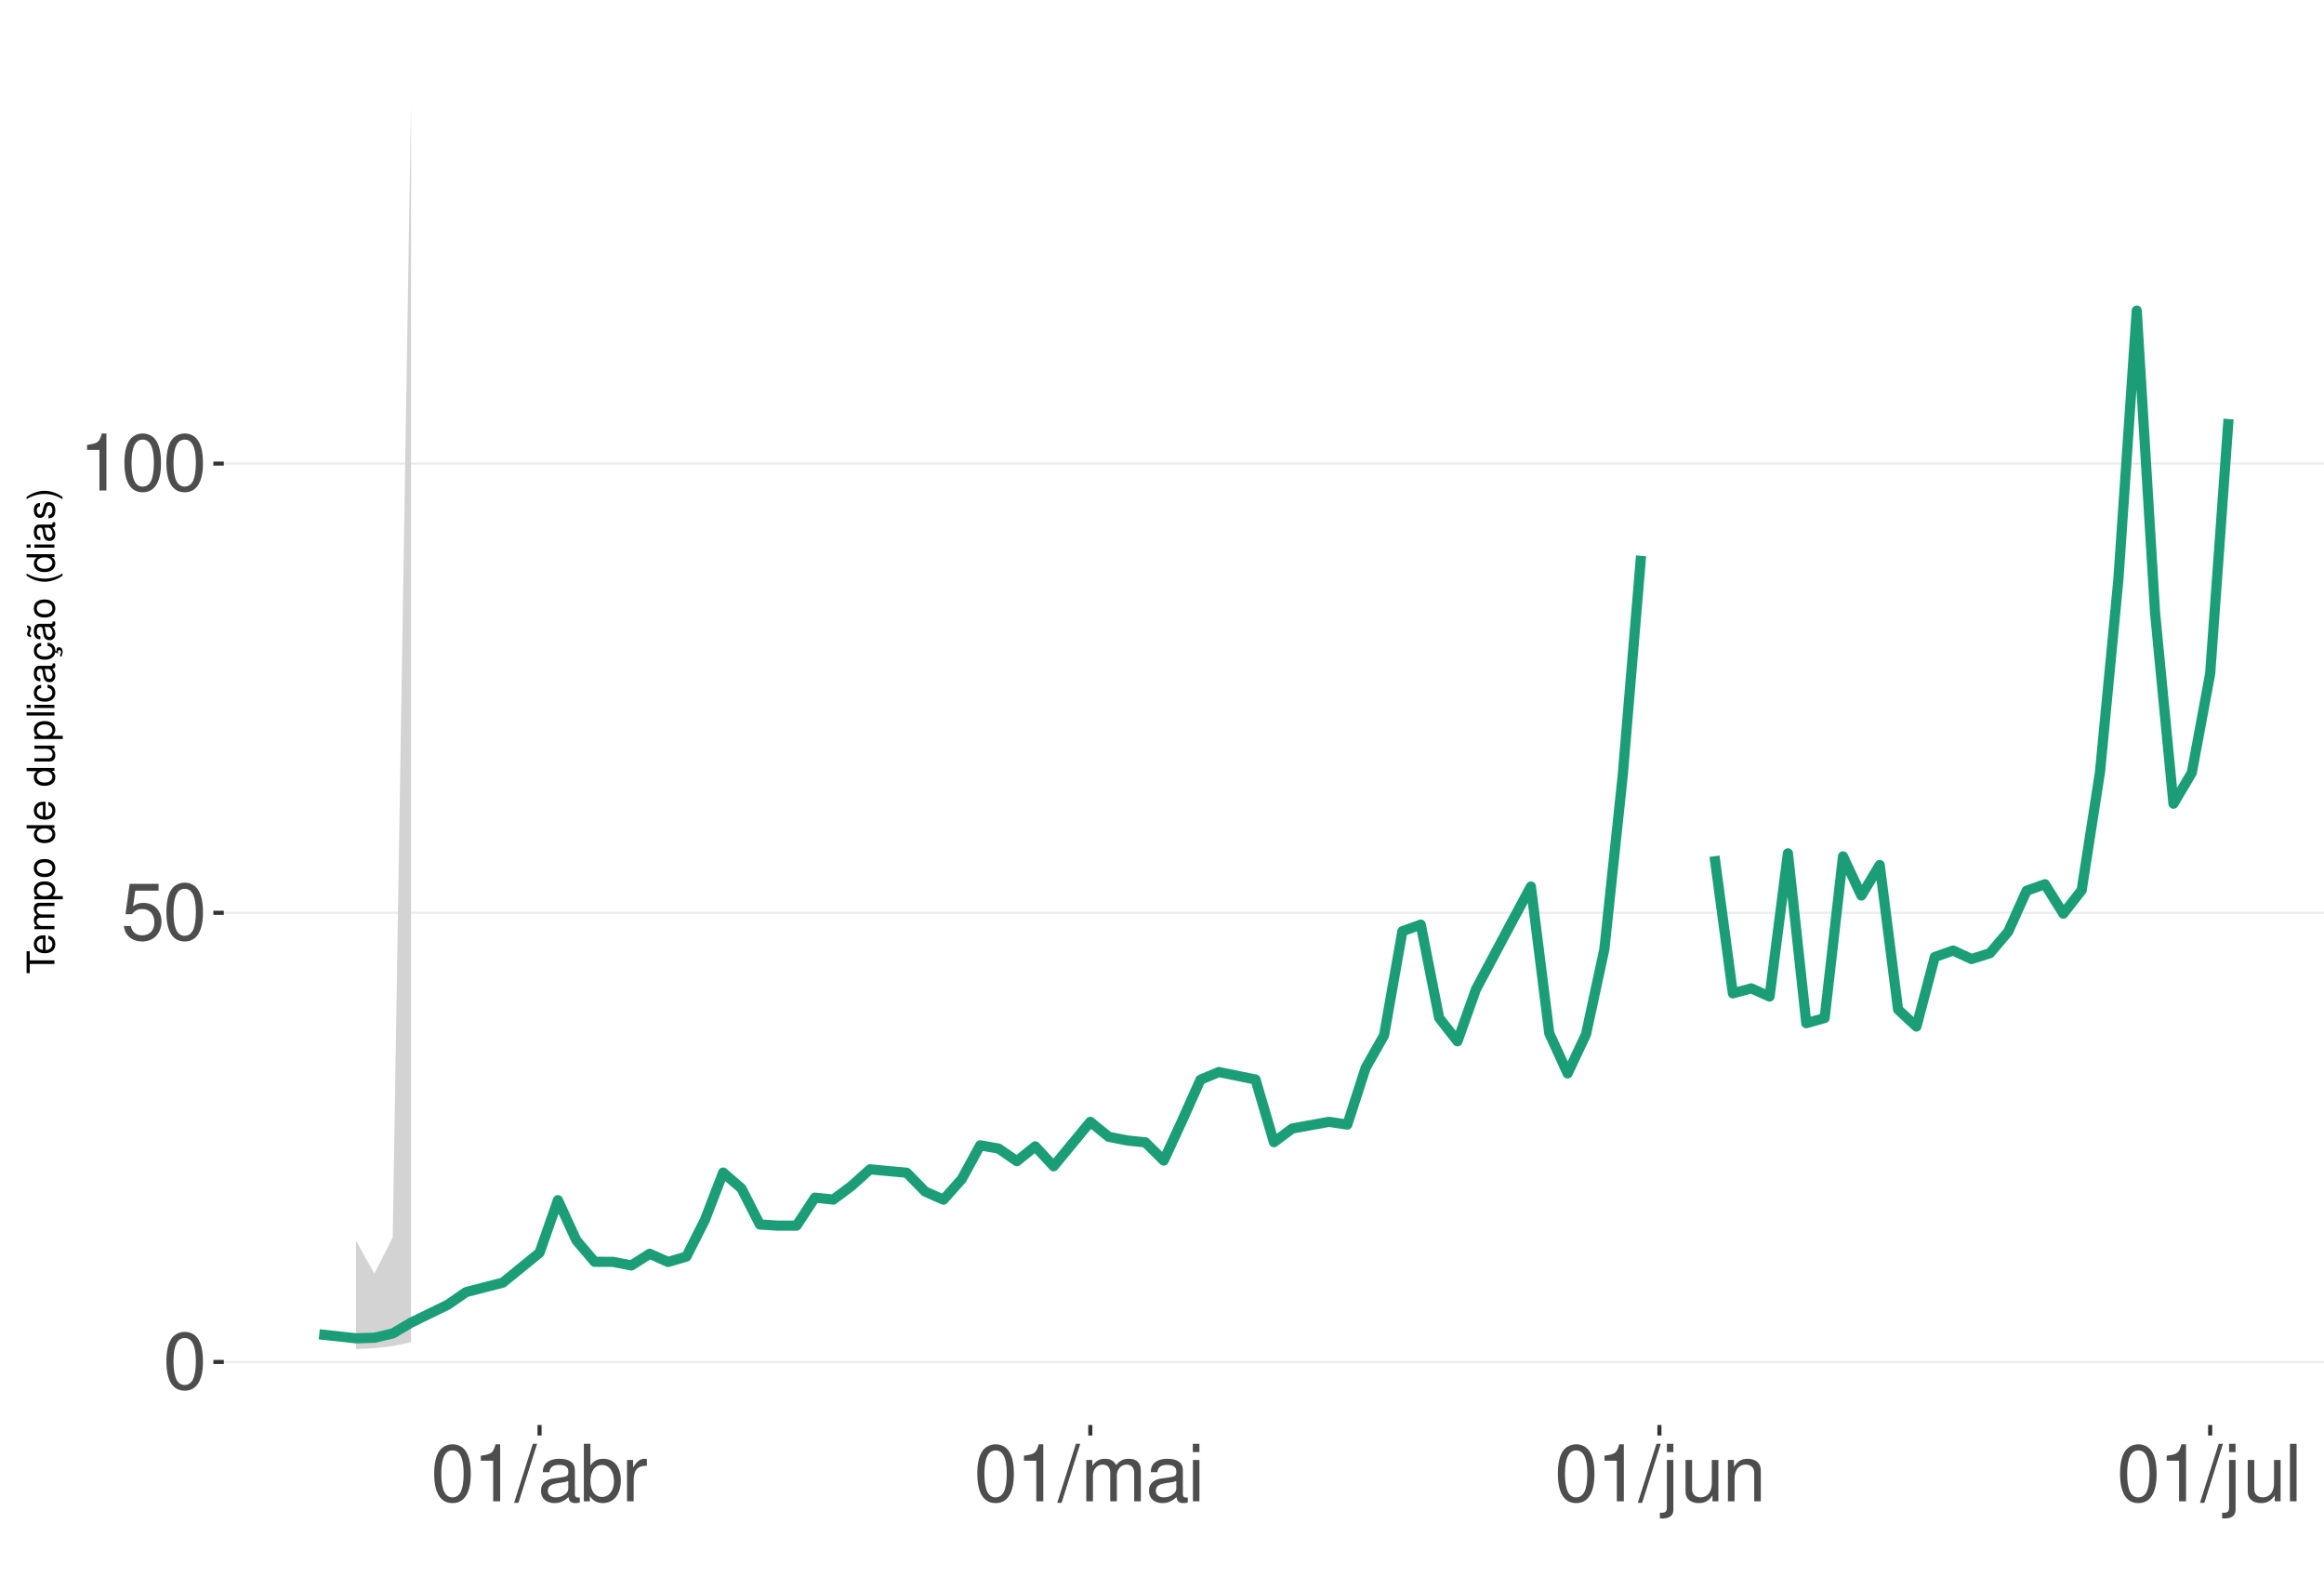
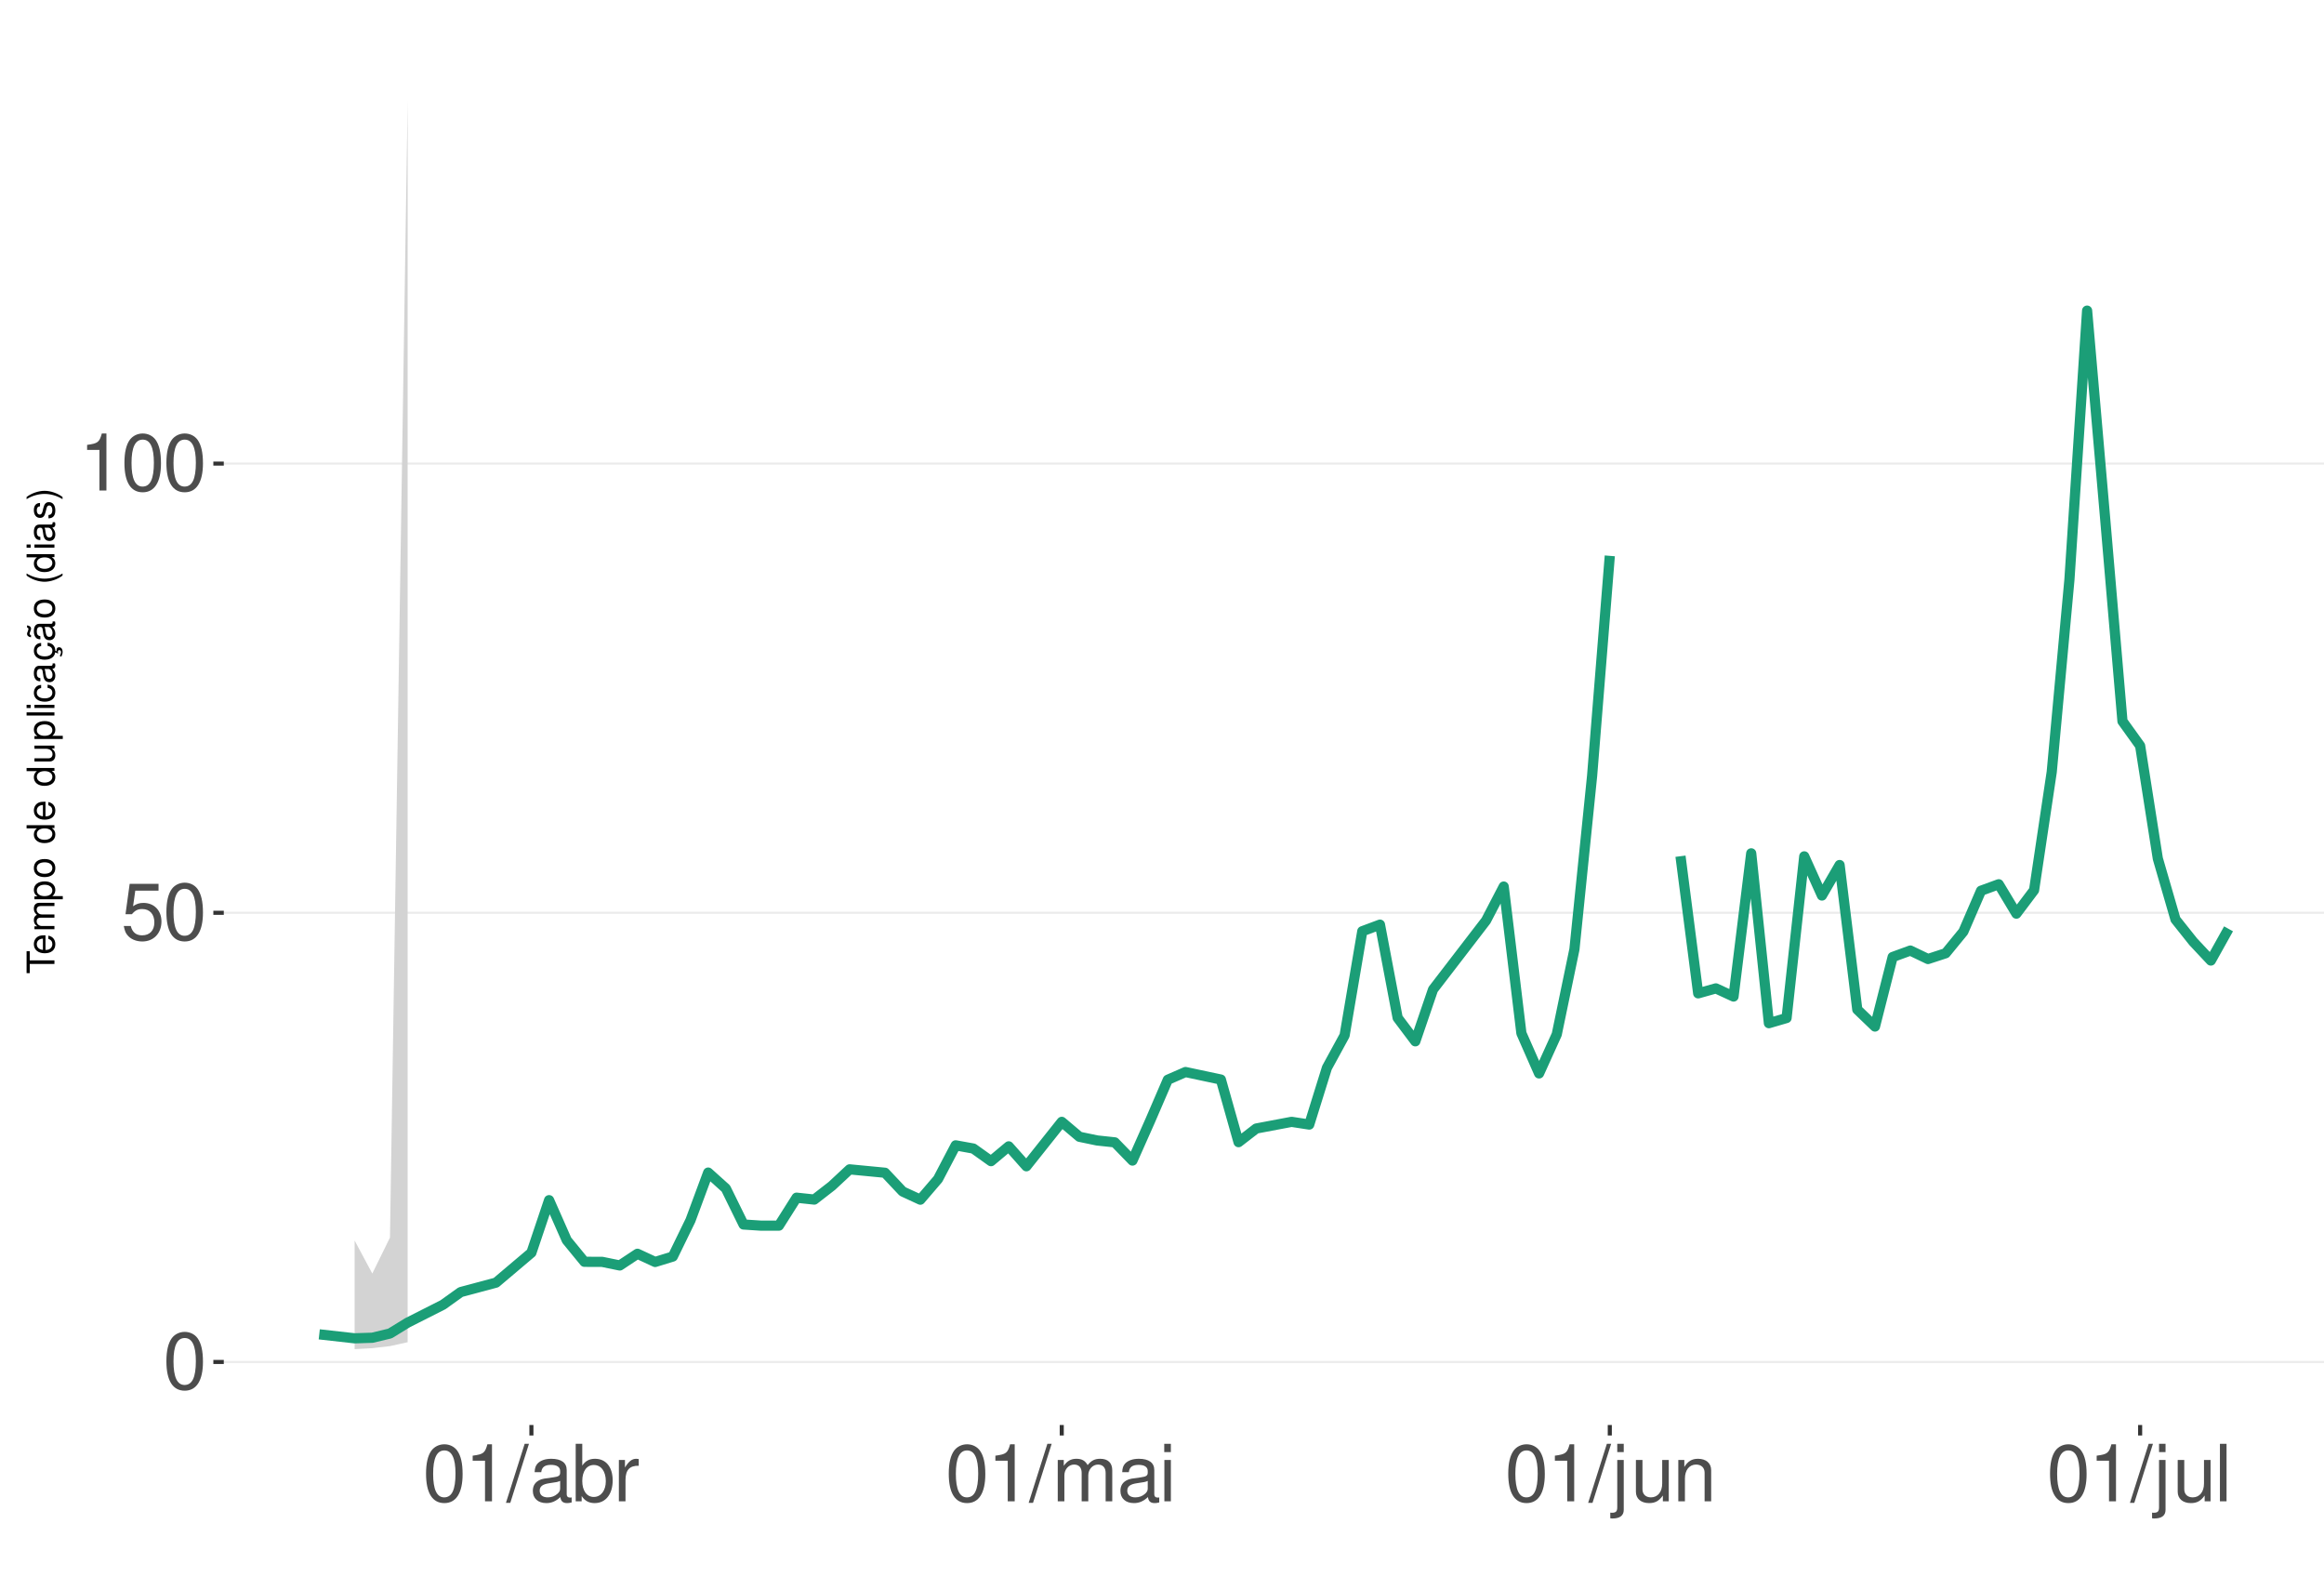
<svg xmlns="http://www.w3.org/2000/svg" xmlns:xlink="http://www.w3.org/1999/xlink" width="609pt" height="413pt" viewBox="0 0 609 413" version="1.1">
  <defs>
    <g>
      <symbol overflow="visible" id="glyph0-0">
        <path style="stroke:none;" d="" />
      </symbol>
      <symbol overflow="visible" id="glyph0-1">
        <path style="stroke:none;" d="M 5.688 -14.938 C 4.312 -14.938 3.078 -14.312 2.312 -13.297 C 1.359 -11.984 0.891 -10 0.891 -7.234 C 0.891 -2.188 2.547 0.469 5.688 0.469 C 8.781 0.469 10.469 -2.188 10.469 -7.109 C 10.469 -10 10.016 -11.938 9.047 -13.297 C 8.281 -14.328 7.062 -14.938 5.688 -14.938 Z M 5.688 -13.328 C 7.641 -13.328 8.609 -11.312 8.609 -7.266 C 8.609 -3.016 7.656 -1.031 5.641 -1.031 C 3.719 -1.031 2.75 -3.094 2.75 -7.203 C 2.75 -11.312 3.719 -13.328 5.688 -13.328 Z M 5.688 -13.328 " />
      </symbol>
      <symbol overflow="visible" id="glyph0-2">
        <path style="stroke:none;" d="M 9.828 -14.641 L 2.266 -14.641 L 1.172 -6.672 L 2.844 -6.672 C 3.703 -7.688 4.406 -8.031 5.562 -8.031 C 7.516 -8.031 8.734 -6.688 8.734 -4.531 C 8.734 -2.422 7.516 -1.141 5.531 -1.141 C 3.953 -1.141 2.969 -1.938 2.547 -3.594 L 0.719 -3.594 C 0.969 -2.391 1.172 -1.812 1.609 -1.281 C 2.438 -0.172 3.922 0.469 5.578 0.469 C 8.531 0.469 10.594 -1.672 10.594 -4.766 C 10.594 -7.656 8.672 -9.641 5.859 -9.641 C 4.828 -9.641 4 -9.375 3.156 -8.766 L 3.734 -12.844 L 9.828 -12.844 Z M 9.828 -14.641 " />
      </symbol>
      <symbol overflow="visible" id="glyph0-3">
        <path style="stroke:none;" d="M 5.344 -10.641 L 5.344 0 L 7.172 0 L 7.172 -14.938 L 5.969 -14.938 C 5.328 -12.641 4.922 -12.328 2.109 -11.953 L 2.109 -10.641 Z M 5.344 -10.641 " />
      </symbol>
      <symbol overflow="visible" id="glyph0-4">
        <path style="stroke:none;" d="M 4.734 -15.062 L -0.172 0.406 L 0.969 0.406 L 5.859 -15.062 Z M 4.734 -15.062 " />
      </symbol>
      <symbol overflow="visible" id="glyph0-5">
        <path style="stroke:none;" d="M 11.047 -1.016 C 10.859 -0.969 10.781 -0.969 10.672 -0.969 C 10.078 -0.969 9.75 -1.281 9.75 -1.812 L 9.75 -8.188 C 9.75 -10.094 8.344 -11.141 5.688 -11.141 C 4.094 -11.141 2.828 -10.672 2.094 -9.875 C 1.594 -9.312 1.391 -8.703 1.344 -7.625 L 3.078 -7.625 C 3.219 -8.938 4 -9.547 5.625 -9.547 C 7.188 -9.547 8.031 -8.969 8.031 -7.938 L 8.031 -7.484 C 8.016 -6.734 7.641 -6.469 6.234 -6.281 C 3.797 -5.969 3.422 -5.891 2.766 -5.625 C 1.516 -5.078 0.875 -4.125 0.875 -2.734 C 0.875 -0.766 2.234 0.469 4.422 0.469 C 5.781 0.469 6.875 0 8.094 -1.109 C 8.219 0 8.766 0.469 9.875 0.469 C 10.25 0.469 10.469 0.438 11.047 0.297 Z M 8.031 -3.406 C 8.031 -2.828 7.875 -2.484 7.359 -2 C 6.656 -1.359 5.797 -1.031 4.797 -1.031 C 3.453 -1.031 2.672 -1.672 2.672 -2.766 C 2.672 -3.906 3.406 -4.484 5.266 -4.75 C 7.109 -5 7.453 -5.078 8.031 -5.344 Z M 8.031 -3.406 " />
      </symbol>
      <symbol overflow="visible" id="glyph0-6">
        <path style="stroke:none;" d="M 1.109 -15.062 L 1.109 0 L 2.672 0 L 2.672 -1.391 C 3.484 -0.125 4.578 0.469 6.094 0.469 C 8.938 0.469 10.797 -1.859 10.797 -5.453 C 10.797 -8.969 9.047 -11.141 6.172 -11.141 C 4.688 -11.141 3.641 -10.578 2.828 -9.359 L 2.828 -15.062 Z M 5.844 -9.516 C 7.766 -9.516 9 -7.844 9 -5.266 C 9 -2.812 7.719 -1.141 5.844 -1.141 C 4 -1.141 2.828 -2.781 2.828 -5.328 C 2.828 -7.875 4 -9.516 5.844 -9.516 Z M 5.844 -9.516 " />
      </symbol>
      <symbol overflow="visible" id="glyph0-7">
        <path style="stroke:none;" d="M 1.422 -10.828 L 1.422 0 L 3.156 0 L 3.156 -5.625 C 3.188 -8.219 4.25 -9.375 6.625 -9.312 L 6.625 -11.078 C 6.344 -11.109 6.172 -11.141 5.969 -11.141 C 4.859 -11.141 4 -10.469 3.016 -8.859 L 3.016 -10.828 Z M 1.422 -10.828 " />
      </symbol>
      <symbol overflow="visible" id="glyph0-8">
        <path style="stroke:none;" d="M 1.453 -10.828 L 1.453 0 L 3.188 0 L 3.188 -6.797 C 3.188 -8.359 4.312 -9.625 5.719 -9.625 C 7 -9.625 7.719 -8.844 7.719 -7.453 L 7.719 0 L 9.453 0 L 9.453 -6.797 C 9.453 -8.359 10.594 -9.625 12 -9.625 C 13.266 -9.625 14 -8.812 14 -7.453 L 14 0 L 15.734 0 L 15.734 -8.125 C 15.734 -10.062 14.625 -11.141 12.594 -11.141 C 11.156 -11.141 10.281 -10.703 9.281 -9.484 C 8.641 -10.641 7.766 -11.141 6.359 -11.141 C 4.922 -11.141 3.953 -10.594 3.031 -9.297 L 3.031 -10.828 Z M 1.453 -10.828 " />
      </symbol>
      <symbol overflow="visible" id="glyph0-9">
        <path style="stroke:none;" d="M 3.094 -10.828 L 1.391 -10.828 L 1.391 0 L 3.094 0 Z M 3.094 -15.062 L 1.359 -15.062 L 1.359 -12.891 L 3.094 -12.891 Z M 3.094 -15.062 " />
      </symbol>
      <symbol overflow="visible" id="glyph0-10">
        <path style="stroke:none;" d="M 1.453 -10.828 L 1.453 1.562 C 1.453 2.641 1.109 3 0.047 3 C -0.078 3 -0.141 3 -0.375 2.969 L -0.375 4.438 C -0.172 4.484 -0.062 4.5 0.203 4.5 C 2.141 4.5 3.156 3.734 3.156 2.25 L 3.156 -10.828 Z M 3.156 -15.062 L 1.453 -15.062 L 1.453 -12.891 L 3.156 -12.891 Z M 3.156 -15.062 " />
      </symbol>
      <symbol overflow="visible" id="glyph0-11">
        <path style="stroke:none;" d="M 9.953 0 L 9.953 -10.828 L 8.234 -10.828 L 8.234 -4.688 C 8.234 -2.484 7.078 -1.031 5.281 -1.031 C 3.922 -1.031 3.062 -1.859 3.062 -3.156 L 3.062 -10.828 L 1.344 -10.828 L 1.344 -2.484 C 1.344 -0.688 2.688 0.469 4.797 0.469 C 6.375 0.469 7.391 -0.078 8.406 -1.516 L 8.406 0 Z M 9.953 0 " />
      </symbol>
      <symbol overflow="visible" id="glyph0-12">
        <path style="stroke:none;" d="M 1.453 -10.828 L 1.453 0 L 3.188 0 L 3.188 -5.969 C 3.188 -8.188 4.344 -9.625 6.109 -9.625 C 7.484 -9.625 8.344 -8.797 8.344 -7.5 L 8.344 0 L 10.062 0 L 10.062 -8.188 C 10.062 -9.984 8.719 -11.141 6.625 -11.141 C 5.016 -11.141 3.984 -10.516 3.031 -9 L 3.031 -10.828 Z M 1.453 -10.828 " />
      </symbol>
      <symbol overflow="visible" id="glyph0-13">
        <path style="stroke:none;" d="M 3.141 -15.062 L 1.406 -15.062 L 1.406 0 L 3.141 0 Z M 3.141 -15.062 " />
      </symbol>
      <symbol overflow="visible" id="glyph1-0">
        <path style="stroke:none;" d="" />
      </symbol>
      <symbol overflow="visible" id="glyph1-1">
        <path style="stroke:none;" d="M -6.469 -3.547 L -6.469 -5.938 L -7.297 -5.938 L -7.297 -0.203 L -6.469 -0.203 L -6.469 -2.609 L 0 -2.609 L 0 -3.547 Z M -6.469 -3.547 " />
      </symbol>
      <symbol overflow="visible" id="glyph1-2">
        <path style="stroke:none;" d="M -2.344 -5.125 C -3.141 -5.125 -3.625 -5.062 -4.016 -4.922 C -4.875 -4.578 -5.391 -3.781 -5.391 -2.797 C -5.391 -1.344 -4.281 -0.406 -2.547 -0.406 C -0.812 -0.406 0.234 -1.297 0.234 -2.781 C 0.234 -3.984 -0.453 -4.812 -1.594 -5.016 L -1.594 -4.188 C -0.906 -3.953 -0.547 -3.484 -0.547 -2.812 C -0.547 -2.281 -0.781 -1.828 -1.219 -1.547 C -1.516 -1.344 -1.812 -1.281 -2.344 -1.266 Z M -3.016 -1.297 C -3.984 -1.359 -4.625 -1.953 -4.625 -2.797 C -4.625 -3.641 -3.953 -4.234 -3.016 -4.234 Z M -3.016 -1.297 " />
      </symbol>
      <symbol overflow="visible" id="glyph1-3">
        <path style="stroke:none;" d="M -5.234 -0.703 L 0 -0.703 L 0 -1.547 L -3.297 -1.547 C -4.047 -1.547 -4.656 -2.094 -4.656 -2.766 C -4.656 -3.391 -4.281 -3.734 -3.609 -3.734 L 0 -3.734 L 0 -4.578 L -3.297 -4.578 C -4.047 -4.578 -4.656 -5.125 -4.656 -5.812 C -4.656 -6.422 -4.266 -6.781 -3.609 -6.781 L 0 -6.781 L 0 -7.625 L -3.938 -7.625 C -4.875 -7.625 -5.391 -7.078 -5.391 -6.094 C -5.391 -5.406 -5.188 -4.984 -4.594 -4.484 C -5.156 -4.188 -5.391 -3.766 -5.391 -3.078 C -5.391 -2.375 -5.125 -1.906 -4.5 -1.469 L -5.234 -1.469 Z M -5.234 -0.703 " />
      </symbol>
      <symbol overflow="visible" id="glyph1-4">
        <path style="stroke:none;" d="M 2.188 -0.547 L 2.188 -1.375 L -0.547 -1.375 C -0.016 -1.812 0.234 -2.312 0.234 -2.984 C 0.234 -4.344 -0.859 -5.234 -2.531 -5.234 C -4.297 -5.234 -5.391 -4.375 -5.391 -2.984 C -5.391 -2.266 -5.062 -1.703 -4.453 -1.312 L -5.234 -1.312 L -5.234 -0.547 Z M -4.609 -2.844 C -4.609 -3.766 -3.797 -4.359 -2.547 -4.359 C -1.359 -4.359 -0.547 -3.75 -0.547 -2.844 C -0.547 -1.953 -1.344 -1.375 -2.578 -1.375 C -3.812 -1.375 -4.609 -1.953 -4.609 -2.844 Z M -4.609 -2.844 " />
      </symbol>
      <symbol overflow="visible" id="glyph1-5">
        <path style="stroke:none;" d="M -5.391 -2.719 C -5.391 -1.234 -4.344 -0.359 -2.578 -0.359 C -0.812 -0.359 0.234 -1.234 0.234 -2.734 C 0.234 -4.203 -0.812 -5.094 -2.547 -5.094 C -4.359 -5.094 -5.391 -4.234 -5.391 -2.719 Z M -4.625 -2.734 C -4.625 -3.672 -3.844 -4.234 -2.547 -4.234 C -1.312 -4.234 -0.547 -3.656 -0.547 -2.734 C -0.547 -1.797 -1.312 -1.234 -2.578 -1.234 C -3.844 -1.234 -4.625 -1.797 -4.625 -2.734 Z M -4.625 -2.734 " />
      </symbol>
      <symbol overflow="visible" id="glyph1-6">
        <path style="stroke:none;" d="" />
      </symbol>
      <symbol overflow="visible" id="glyph1-7">
        <path style="stroke:none;" d="M -7.297 -4.953 L -7.297 -4.125 L -4.578 -4.125 C -5.109 -3.766 -5.391 -3.203 -5.391 -2.516 C -5.391 -1.156 -4.297 -0.266 -2.625 -0.266 C -0.859 -0.266 0.234 -1.125 0.234 -2.547 C 0.234 -3.266 -0.047 -3.766 -0.688 -4.203 L 0 -4.203 L 0 -4.953 Z M -4.609 -2.656 C -4.609 -3.547 -3.812 -4.125 -2.562 -4.125 C -1.344 -4.125 -0.547 -3.547 -0.547 -2.656 C -0.547 -1.734 -1.359 -1.125 -2.578 -1.125 C -3.797 -1.125 -4.609 -1.734 -4.609 -2.656 Z M -4.609 -2.656 " />
      </symbol>
      <symbol overflow="visible" id="glyph1-8">
        <path style="stroke:none;" d="M 0 -4.812 L -5.234 -4.812 L -5.234 -3.984 L -2.266 -3.984 C -1.203 -3.984 -0.5 -3.438 -0.5 -2.562 C -0.5 -1.906 -0.906 -1.484 -1.531 -1.484 L -5.234 -1.484 L -5.234 -0.656 L -1.203 -0.656 C -0.328 -0.656 0.234 -1.297 0.234 -2.312 C 0.234 -3.094 -0.047 -3.578 -0.734 -4.062 L 0 -4.062 Z M 0 -4.812 " />
      </symbol>
      <symbol overflow="visible" id="glyph1-9">
        <path style="stroke:none;" d="M -7.297 -1.516 L -7.297 -0.688 L 0 -0.688 L 0 -1.516 Z M -7.297 -1.516 " />
      </symbol>
      <symbol overflow="visible" id="glyph1-10">
        <path style="stroke:none;" d="M -5.234 -1.5 L -5.234 -0.672 L 0 -0.672 L 0 -1.5 Z M -7.297 -1.5 L -7.297 -0.656 L -6.234 -0.656 L -6.234 -1.5 Z M -7.297 -1.5 " />
      </symbol>
      <symbol overflow="visible" id="glyph1-11">
        <path style="stroke:none;" d="M -3.484 -4.703 C -3.984 -4.672 -4.312 -4.562 -4.609 -4.359 C -5.094 -4 -5.391 -3.375 -5.391 -2.641 C -5.391 -1.219 -4.266 -0.312 -2.531 -0.312 C -0.844 -0.312 0.234 -1.203 0.234 -2.625 C 0.234 -3.875 -0.516 -4.672 -1.797 -4.766 L -1.797 -3.938 C -0.953 -3.797 -0.547 -3.359 -0.547 -2.656 C -0.547 -1.734 -1.297 -1.188 -2.531 -1.188 C -3.844 -1.188 -4.625 -1.719 -4.625 -2.625 C -4.625 -3.328 -4.203 -3.766 -3.484 -3.875 Z M -3.484 -4.703 " />
      </symbol>
      <symbol overflow="visible" id="glyph1-12">
        <path style="stroke:none;" d="M -0.484 -5.344 C -0.469 -5.266 -0.469 -5.219 -0.469 -5.172 C -0.469 -4.875 -0.625 -4.719 -0.875 -4.719 L -3.953 -4.719 C -4.891 -4.719 -5.391 -4.047 -5.391 -2.75 C -5.391 -1.984 -5.172 -1.375 -4.781 -1.016 C -4.516 -0.766 -4.203 -0.672 -3.688 -0.656 L -3.688 -1.484 C -4.328 -1.562 -4.625 -1.938 -4.625 -2.719 C -4.625 -3.484 -4.344 -3.891 -3.844 -3.891 L -3.625 -3.891 C -3.266 -3.875 -3.125 -3.703 -3.047 -3.016 C -2.891 -1.844 -2.844 -1.656 -2.719 -1.344 C -2.453 -0.734 -2 -0.422 -1.312 -0.422 C -0.375 -0.422 0.234 -1.078 0.234 -2.141 C 0.234 -2.797 0 -3.328 -0.547 -3.922 C 0 -3.984 0.234 -4.234 0.234 -4.781 C 0.234 -4.953 0.203 -5.062 0.141 -5.344 Z M -1.656 -3.891 C -1.375 -3.891 -1.203 -3.812 -0.969 -3.562 C -0.656 -3.219 -0.5 -2.812 -0.5 -2.312 C -0.5 -1.672 -0.812 -1.297 -1.344 -1.297 C -1.891 -1.297 -2.172 -1.656 -2.297 -2.547 C -2.422 -3.438 -2.453 -3.609 -2.594 -3.891 Z M -1.656 -3.891 " />
      </symbol>
      <symbol overflow="visible" id="glyph1-13">
        <path style="stroke:none;" d="M 0.234 -2.641 C 0.234 -3.875 -0.547 -4.703 -1.797 -4.766 L -1.797 -3.938 C -0.953 -3.797 -0.531 -3.359 -0.531 -2.656 C -0.531 -1.734 -1.281 -1.188 -2.516 -1.188 C -3.844 -1.188 -4.625 -1.719 -4.625 -2.625 C -4.625 -3.328 -4.203 -3.766 -3.484 -3.875 L -3.484 -4.703 C -3.984 -4.672 -4.312 -4.562 -4.609 -4.359 C -5.094 -4 -5.391 -3.375 -5.391 -2.641 C -5.391 -1.219 -4.266 -0.312 -2.531 -0.312 C -1.469 -0.312 -0.625 -0.672 -0.156 -1.312 C 0.047 -1.594 0.125 -1.812 0.203 -2.25 L 0.922 -1.938 L 0.984 -2.062 C 0.938 -2.188 0.906 -2.25 0.906 -2.375 C 0.906 -2.656 1.047 -2.828 1.281 -2.828 C 1.547 -2.828 1.734 -2.594 1.734 -2.297 C 1.734 -2.031 1.672 -1.844 1.438 -1.406 L 1.406 -1.312 L 1.812 -1.094 C 2.078 -1.75 2.141 -1.953 2.141 -2.344 C 2.141 -3.109 1.781 -3.578 1.203 -3.578 C 0.781 -3.578 0.547 -3.297 0.547 -2.797 C 0.547 -2.703 0.547 -2.641 0.562 -2.516 Z M 0.234 -2.641 " />
      </symbol>
      <symbol overflow="visible" id="glyph1-14">
        <path style="stroke:none;" d="M -0.484 -5.344 C -0.469 -5.266 -0.469 -5.219 -0.469 -5.172 C -0.469 -4.875 -0.625 -4.719 -0.875 -4.719 L -3.953 -4.719 C -4.891 -4.719 -5.391 -4.047 -5.391 -2.75 C -5.391 -1.984 -5.172 -1.375 -4.781 -1.016 C -4.516 -0.766 -4.203 -0.672 -3.688 -0.656 L -3.688 -1.484 C -4.328 -1.562 -4.625 -1.938 -4.625 -2.719 C -4.625 -3.484 -4.344 -3.891 -3.844 -3.891 L -3.625 -3.891 C -3.266 -3.875 -3.125 -3.703 -3.047 -3.016 C -2.891 -1.844 -2.844 -1.656 -2.719 -1.344 C -2.453 -0.734 -2 -0.422 -1.312 -0.422 C -0.375 -0.422 0.234 -1.078 0.234 -2.141 C 0.234 -2.797 0 -3.328 -0.547 -3.922 C 0 -3.984 0.234 -4.234 0.234 -4.781 C 0.234 -4.953 0.203 -5.062 0.141 -5.344 Z M -1.656 -3.891 C -1.375 -3.891 -1.203 -3.812 -0.969 -3.562 C -0.656 -3.219 -0.5 -2.812 -0.5 -2.312 C -0.5 -1.672 -0.812 -1.297 -1.344 -1.297 C -1.891 -1.297 -2.172 -1.656 -2.297 -2.547 C -2.422 -3.438 -2.453 -3.609 -2.594 -3.891 Z M -7.172 -3.75 C -6.922 -3.672 -6.812 -3.547 -6.812 -3.375 C -6.812 -3.25 -6.875 -2.984 -6.984 -2.734 C -7.156 -2.312 -7.172 -2.25 -7.172 -2.047 C -7.172 -1.594 -6.797 -1.297 -6.141 -1.188 L -6.141 -1.766 C -6.375 -1.812 -6.5 -1.938 -6.5 -2.094 C -6.5 -2.203 -6.469 -2.344 -6.375 -2.578 C -6.156 -3.156 -6.125 -3.234 -6.125 -3.438 C -6.125 -3.922 -6.484 -4.219 -7.172 -4.312 Z M -7.172 -3.75 " />
      </symbol>
      <symbol overflow="visible" id="glyph1-15">
        <path style="stroke:none;" d="M -7.297 -2.359 C -5.984 -1.359 -4.156 -0.734 -2.594 -0.734 C -1.016 -0.734 0.812 -1.359 2.125 -2.359 L 2.125 -2.906 C 0.688 -2.031 -0.984 -1.547 -2.594 -1.547 C -4.188 -1.547 -5.875 -2.031 -7.297 -2.906 Z M -7.297 -2.359 " />
      </symbol>
      <symbol overflow="visible" id="glyph1-16">
        <path style="stroke:none;" d="M -3.781 -4.375 C -4.812 -4.375 -5.391 -3.688 -5.391 -2.484 C -5.391 -1.266 -4.766 -0.469 -3.797 -0.469 C -2.969 -0.469 -2.578 -0.891 -2.281 -2.125 L -2.094 -2.906 C -1.953 -3.484 -1.734 -3.719 -1.375 -3.719 C -0.875 -3.719 -0.547 -3.234 -0.547 -2.5 C -0.547 -2.047 -0.672 -1.672 -0.891 -1.453 C -1.047 -1.328 -1.188 -1.266 -1.562 -1.219 L -1.562 -0.344 C -0.344 -0.375 0.234 -1.062 0.234 -2.438 C 0.234 -3.75 -0.422 -4.594 -1.438 -4.594 C -2.203 -4.594 -2.641 -4.156 -2.891 -3.109 L -3.078 -2.312 C -3.234 -1.625 -3.453 -1.344 -3.828 -1.344 C -4.312 -1.344 -4.625 -1.766 -4.625 -2.453 C -4.625 -3.125 -4.328 -3.484 -3.781 -3.5 Z M -3.781 -4.375 " />
      </symbol>
      <symbol overflow="visible" id="glyph1-17">
        <path style="stroke:none;" d="M 2.125 -0.938 C 0.812 -1.938 -1.016 -2.562 -2.578 -2.562 C -4.156 -2.562 -5.984 -1.938 -7.297 -0.938 L -7.297 -0.375 C -5.859 -1.266 -4.188 -1.75 -2.578 -1.75 C -0.984 -1.75 0.703 -1.266 2.125 -0.375 Z M 2.125 -0.938 " />
      </symbol>
    </g>
    <clipPath id="clip1">
      <path d="M 58.645 9.961 L 609 9.961 L 609 373.328 L 58.645 373.328 Z M 58.645 9.961 " />
    </clipPath>
    <clipPath id="clip2">
      <path d="M 58.645 356 L 609 356 L 609 358 L 58.645 358 Z M 58.645 356 " />
    </clipPath>
    <clipPath id="clip3">
      <path d="M 58.645 238 L 609 238 L 609 240 L 58.645 240 Z M 58.645 238 " />
    </clipPath>
    <clipPath id="clip4">
      <path d="M 58.645 121 L 609 121 L 609 122 L 58.645 122 Z M 58.645 121 " />
    </clipPath>
  </defs>
  <g id="surface359">
    <rect x="0" y="0" width="609" height="413" style="fill:rgb(100%,100%,100%);fill-opacity:1;stroke:none;" />
    <rect x="0" y="0" width="609" height="413" style="fill:rgb(100%,100%,100%);fill-opacity:1;stroke:none;" />
    <path style="fill:none;stroke-width:1.067;stroke-linecap:round;stroke-linejoin:round;stroke:rgb(100%,100%,100%);stroke-opacity:1;stroke-miterlimit:10;" d="M 0 413 L 609 413 L 609 0 L 0 0 Z M 0 413 " />
    <g clip-path="url(#clip1)" clip-rule="nonzero">
      <path style=" stroke:none;fill-rule:nonzero;fill:rgb(100%,100%,100%);fill-opacity:1;" d="M 58.645 373.328 L 609 373.328 L 609 9.961 L 58.645 9.961 Z M 58.645 373.328 " />
    </g>
    <g clip-path="url(#clip2)" clip-rule="nonzero">
      <path style="fill:none;stroke-width:0.533;stroke-linecap:butt;stroke-linejoin:round;stroke:rgb(92.157%,92.157%,92.157%);stroke-opacity:1;stroke-miterlimit:10;" d="M 58.645 356.812 L 609 356.812 " />
    </g>
    <g clip-path="url(#clip3)" clip-rule="nonzero">
      <path style="fill:none;stroke-width:0.533;stroke-linecap:butt;stroke-linejoin:round;stroke:rgb(92.157%,92.157%,92.157%);stroke-opacity:1;stroke-miterlimit:10;" d="M 58.645 239.129 L 609 239.129 " />
    </g>
    <g clip-path="url(#clip4)" clip-rule="nonzero">
      <path style="fill:none;stroke-width:0.533;stroke-linecap:butt;stroke-linejoin:round;stroke:rgb(92.157%,92.157%,92.157%);stroke-opacity:1;stroke-miterlimit:10;" d="M 58.645 121.449 L 609 121.449 " />
    </g>
-     <path style=" stroke:none;fill-rule:nonzero;fill:rgb(82.745%,82.745%,82.745%);fill-opacity:1;" d="M 93.281 324.996 L 98.094 333.645 L 102.906 324.219 L 107.715 26.48 L 107.715 351.633 L 102.906 352.656 L 98.094 353.199 L 93.281 353.449 Z M 93.281 324.996 " />
-     <path style="fill:none;stroke-width:2.667;stroke-linecap:butt;stroke-linejoin:round;stroke:rgb(10.588%,61.961%,46.667%);stroke-opacity:1;stroke-miterlimit:10;" d="M 83.66 349.574 L 93.281 350.613 L 98.094 350.465 L 102.906 349.352 L 107.715 346.508 L 117.336 341.816 L 122.148 338.5 L 131.77 336.023 L 141.391 328.188 L 146.203 314.422 L 151.012 324.918 L 155.824 330.57 L 160.633 330.582 L 165.445 331.531 L 170.254 328.465 L 175.066 330.613 L 179.879 329.191 L 184.688 319.684 L 189.5 307.195 L 194.309 311.363 L 199.121 320.797 L 203.93 321.102 L 208.742 321.094 L 213.551 313.77 L 218.363 314.266 L 223.176 310.668 L 227.984 306.348 L 237.605 307.238 L 242.418 312.152 L 247.227 314.293 L 252.039 308.887 L 256.852 300.059 L 261.66 300.898 L 266.473 304.203 L 271.281 300.324 L 276.094 305.543 L 285.715 293.902 L 290.523 297.816 L 295.336 298.781 L 300.148 299.277 L 304.957 304.047 L 309.77 293.613 L 314.578 282.871 L 319.391 280.852 L 329.012 282.82 L 333.824 299.227 L 338.633 295.652 L 348.254 293.902 L 353.066 294.613 L 357.875 279.742 L 362.688 271.25 L 367.5 243.965 L 372.309 242.238 L 377.121 266.652 L 381.93 272.809 L 386.742 259.25 L 396.363 241.172 L 401.172 232.258 L 405.984 270.688 L 410.797 281.219 L 415.605 270.988 L 420.418 248.684 L 425.227 203.25 L 430.039 145.621 " />
-     <path style="fill:none;stroke-width:2.667;stroke-linecap:butt;stroke-linejoin:round;stroke:rgb(10.588%,61.961%,46.667%);stroke-opacity:1;stroke-miterlimit:10;" d="M 449.281 224.312 L 454.094 260.242 L 458.902 258.938 L 463.715 261.074 L 468.523 223.559 L 473.336 268.055 L 478.145 266.703 L 482.957 224.348 L 487.77 234.613 L 492.578 226.617 L 497.391 264.484 L 502.199 268.934 L 507.012 250.719 L 511.82 249.027 L 516.633 251.246 L 521.445 249.73 L 526.254 244.074 L 531.066 233.355 L 535.875 231.66 L 540.688 239.359 L 545.496 233.211 L 550.309 202.223 L 555.117 151.871 L 559.93 81.379 L 564.742 160.664 L 569.551 210.559 L 574.363 202.43 L 579.172 176.504 L 583.984 109.773 " />
+     <path style=" stroke:none;fill-rule:nonzero;fill:rgb(82.745%,82.745%,82.745%);fill-opacity:1;" d="M 92.926 324.996 L 97.559 333.645 L 102.191 324.219 L 106.824 26.48 L 106.824 351.633 L 102.191 352.656 L 97.559 353.199 L 92.926 353.449 Z M 92.926 324.996 " />
+     <path style="fill:none;stroke-width:2.667;stroke-linecap:butt;stroke-linejoin:round;stroke:rgb(10.588%,61.961%,46.667%);stroke-opacity:1;stroke-miterlimit:10;" d="M 83.66 349.574 L 92.926 350.613 L 97.559 350.465 L 102.191 349.352 L 106.824 346.508 L 116.09 341.816 L 120.723 338.5 L 129.988 336.023 L 139.254 328.188 L 143.887 314.422 L 148.52 324.918 L 153.152 330.57 L 157.781 330.582 L 162.414 331.531 L 167.047 328.465 L 171.68 330.613 L 176.312 329.191 L 180.945 319.684 L 185.578 307.195 L 190.211 311.363 L 194.844 320.797 L 199.477 321.102 L 204.109 321.094 L 208.742 313.77 L 213.375 314.266 L 218.008 310.668 L 222.641 306.348 L 231.906 307.238 L 236.539 312.152 L 241.172 314.293 L 245.805 308.887 L 250.434 300.059 L 255.066 300.898 L 259.699 304.203 L 264.332 300.324 L 268.965 305.543 L 278.23 293.902 L 282.863 297.816 L 287.496 298.781 L 292.129 299.277 L 296.762 304.047 L 301.395 293.613 L 306.027 282.871 L 310.66 280.852 L 319.926 282.82 L 324.559 299.227 L 329.191 295.652 L 338.457 293.902 L 343.086 294.613 L 347.719 279.742 L 352.352 271.25 L 356.984 243.965 L 361.617 242.238 L 366.25 266.652 L 370.883 272.809 L 375.516 259.25 L 389.414 241.172 L 394.047 232.258 L 398.68 270.688 L 403.312 281.219 L 407.945 270.988 L 412.578 248.684 L 417.211 203.25 L 421.844 145.621 " />
+     <path style="fill:none;stroke-width:2.667;stroke-linecap:butt;stroke-linejoin:round;stroke:rgb(10.588%,61.961%,46.667%);stroke-opacity:1;stroke-miterlimit:10;" d="M 440.371 224.312 L 445.004 260.242 L 449.637 258.938 L 454.27 261.074 L 458.902 223.559 L 463.535 268.055 L 468.168 266.703 L 472.801 224.348 L 477.434 234.613 L 482.066 226.617 L 486.699 264.484 L 491.332 268.934 L 495.965 250.719 L 500.598 249.027 L 505.23 251.246 L 509.863 249.73 L 514.496 244.074 L 519.129 233.355 L 523.762 231.66 L 528.391 239.359 L 533.023 233.211 L 537.656 202.223 L 542.289 151.871 L 546.922 81.379 L 551.555 134.727 L 556.188 188.945 L 560.82 195.387 L 565.453 224.926 L 570.086 240.883 L 574.719 246.703 L 579.352 251.645 L 583.984 243.336 " />
    <g style="fill:rgb(30.196%,30.196%,30.196%);fill-opacity:1;">
      <use xlink:href="#glyph0-1" x="42.715" y="363.866" />
    </g>
    <g style="fill:rgb(30.196%,30.196%,30.196%);fill-opacity:1;">
      <use xlink:href="#glyph0-2" x="31.715" y="246.183" />
      <use xlink:href="#glyph0-1" x="42.715" y="246.183" />
    </g>
    <g style="fill:rgb(30.196%,30.196%,30.196%);fill-opacity:1;">
      <use xlink:href="#glyph0-3" x="20.715" y="128.503" />
      <use xlink:href="#glyph0-1" x="31.715" y="128.503" />
      <use xlink:href="#glyph0-1" x="42.715" y="128.503" />
    </g>
    <path style="fill:none;stroke-width:1.067;stroke-linecap:butt;stroke-linejoin:round;stroke:rgb(20%,20%,20%);stroke-opacity:1;stroke-miterlimit:10;" d="M 55.906 356.812 L 58.645 356.812 " />
    <path style="fill:none;stroke-width:1.067;stroke-linecap:butt;stroke-linejoin:round;stroke:rgb(20%,20%,20%);stroke-opacity:1;stroke-miterlimit:10;" d="M 55.906 239.129 L 58.645 239.129 " />
    <path style="fill:none;stroke-width:1.067;stroke-linecap:butt;stroke-linejoin:round;stroke:rgb(20%,20%,20%);stroke-opacity:1;stroke-miterlimit:10;" d="M 55.906 121.449 L 58.645 121.449 " />
-     <path style="fill:none;stroke-width:1.067;stroke-linecap:butt;stroke-linejoin:round;stroke:rgb(20%,20%,20%);stroke-opacity:1;stroke-miterlimit:10;" d="M 141.391 376.07 L 141.391 373.328 " />
-     <path style="fill:none;stroke-width:1.067;stroke-linecap:butt;stroke-linejoin:round;stroke:rgb(20%,20%,20%);stroke-opacity:1;stroke-miterlimit:10;" d="M 285.715 376.07 L 285.715 373.328 " />
-     <path style="fill:none;stroke-width:1.067;stroke-linecap:butt;stroke-linejoin:round;stroke:rgb(20%,20%,20%);stroke-opacity:1;stroke-miterlimit:10;" d="M 434.848 376.07 L 434.848 373.328 " />
-     <path style="fill:none;stroke-width:1.067;stroke-linecap:butt;stroke-linejoin:round;stroke:rgb(20%,20%,20%);stroke-opacity:1;stroke-miterlimit:10;" d="M 579.172 376.07 L 579.172 373.328 " />
-     <g style="fill:rgb(30.196%,30.196%,30.196%);fill-opacity:1;">
-       <use xlink:href="#glyph0-1" x="112.891" y="393.315" />
-       <use xlink:href="#glyph0-3" x="123.891" y="393.315" />
-       <use xlink:href="#glyph0-4" x="134.891" y="393.315" />
-       <use xlink:href="#glyph0-5" x="140.891" y="393.315" />
-       <use xlink:href="#glyph0-6" x="151.891" y="393.315" />
-       <use xlink:href="#glyph0-7" x="162.891" y="393.315" />
-     </g>
-     <g style="fill:rgb(30.196%,30.196%,30.196%);fill-opacity:1;">
-       <use xlink:href="#glyph0-1" x="255.215" y="393.315" />
-       <use xlink:href="#glyph0-3" x="266.215" y="393.315" />
-       <use xlink:href="#glyph0-4" x="277.215" y="393.315" />
-       <use xlink:href="#glyph0-8" x="283.215" y="393.315" />
-       <use xlink:href="#glyph0-5" x="300.215" y="393.315" />
-       <use xlink:href="#glyph0-9" x="311.215" y="393.315" />
-     </g>
-     <g style="fill:rgb(30.196%,30.196%,30.196%);fill-opacity:1;">
-       <use xlink:href="#glyph0-1" x="407.348" y="393.315" />
-       <use xlink:href="#glyph0-3" x="418.348" y="393.315" />
-       <use xlink:href="#glyph0-4" x="429.348" y="393.315" />
-       <use xlink:href="#glyph0-10" x="435.348" y="393.315" />
-       <use xlink:href="#glyph0-11" x="440.348" y="393.315" />
-       <use xlink:href="#glyph0-12" x="451.348" y="393.315" />
-     </g>
-     <g style="fill:rgb(30.196%,30.196%,30.196%);fill-opacity:1;">
-       <use xlink:href="#glyph0-1" x="554.672" y="393.315" />
-       <use xlink:href="#glyph0-3" x="565.672" y="393.315" />
-       <use xlink:href="#glyph0-4" x="576.672" y="393.315" />
-       <use xlink:href="#glyph0-10" x="582.672" y="393.315" />
-       <use xlink:href="#glyph0-11" x="587.672" y="393.315" />
-       <use xlink:href="#glyph0-13" x="598.672" y="393.315" />
+     <path style="fill:none;stroke-width:1.067;stroke-linecap:butt;stroke-linejoin:round;stroke:rgb(20%,20%,20%);stroke-opacity:1;stroke-miterlimit:10;" d="M 139.254 376.07 L 139.254 373.328 " />
+     <path style="fill:none;stroke-width:1.067;stroke-linecap:butt;stroke-linejoin:round;stroke:rgb(20%,20%,20%);stroke-opacity:1;stroke-miterlimit:10;" d="M 278.23 376.07 L 278.23 373.328 " />
+     <path style="fill:none;stroke-width:1.067;stroke-linecap:butt;stroke-linejoin:round;stroke:rgb(20%,20%,20%);stroke-opacity:1;stroke-miterlimit:10;" d="M 421.844 376.07 L 421.844 373.328 " />
+     <path style="fill:none;stroke-width:1.067;stroke-linecap:butt;stroke-linejoin:round;stroke:rgb(20%,20%,20%);stroke-opacity:1;stroke-miterlimit:10;" d="M 560.82 376.07 L 560.82 373.328 " />
+     <g style="fill:rgb(30.196%,30.196%,30.196%);fill-opacity:1;">
+       <use xlink:href="#glyph0-1" x="110.754" y="393.315" />
+       <use xlink:href="#glyph0-3" x="121.754" y="393.315" />
+       <use xlink:href="#glyph0-4" x="132.754" y="393.315" />
+       <use xlink:href="#glyph0-5" x="138.754" y="393.315" />
+       <use xlink:href="#glyph0-6" x="149.754" y="393.315" />
+       <use xlink:href="#glyph0-7" x="160.754" y="393.315" />
+     </g>
+     <g style="fill:rgb(30.196%,30.196%,30.196%);fill-opacity:1;">
+       <use xlink:href="#glyph0-1" x="247.73" y="393.315" />
+       <use xlink:href="#glyph0-3" x="258.73" y="393.315" />
+       <use xlink:href="#glyph0-4" x="269.73" y="393.315" />
+       <use xlink:href="#glyph0-8" x="275.73" y="393.315" />
+       <use xlink:href="#glyph0-5" x="292.73" y="393.315" />
+       <use xlink:href="#glyph0-9" x="303.73" y="393.315" />
+     </g>
+     <g style="fill:rgb(30.196%,30.196%,30.196%);fill-opacity:1;">
+       <use xlink:href="#glyph0-1" x="394.344" y="393.315" />
+       <use xlink:href="#glyph0-3" x="405.344" y="393.315" />
+       <use xlink:href="#glyph0-4" x="416.344" y="393.315" />
+       <use xlink:href="#glyph0-10" x="422.344" y="393.315" />
+       <use xlink:href="#glyph0-11" x="427.344" y="393.315" />
+       <use xlink:href="#glyph0-12" x="438.344" y="393.315" />
+     </g>
+     <g style="fill:rgb(30.196%,30.196%,30.196%);fill-opacity:1;">
+       <use xlink:href="#glyph0-1" x="536.32" y="393.315" />
+       <use xlink:href="#glyph0-3" x="547.32" y="393.315" />
+       <use xlink:href="#glyph0-4" x="558.32" y="393.315" />
+       <use xlink:href="#glyph0-10" x="564.32" y="393.315" />
+       <use xlink:href="#glyph0-11" x="569.32" y="393.315" />
+       <use xlink:href="#glyph0-13" x="580.32" y="393.315" />
    </g>
    <g style="fill:rgb(0%,0%,0%);fill-opacity:1;">
      <use xlink:href="#glyph1-1" x="14.263" y="255.145" />
      <use xlink:href="#glyph1-2" x="14.263" y="250.145" />
      <use xlink:href="#glyph1-3" x="14.263" y="244.145" />
      <use xlink:href="#glyph1-4" x="14.263" y="236.145" />
      <use xlink:href="#glyph1-5" x="14.263" y="230.145" />
      <use xlink:href="#glyph1-6" x="14.263" y="224.145" />
      <use xlink:href="#glyph1-7" x="14.263" y="221.145" />
      <use xlink:href="#glyph1-2" x="14.263" y="215.145" />
      <use xlink:href="#glyph1-6" x="14.263" y="209.145" />
      <use xlink:href="#glyph1-7" x="14.263" y="206.145" />
      <use xlink:href="#glyph1-8" x="14.263" y="200.145" />
      <use xlink:href="#glyph1-4" x="14.263" y="194.145" />
      <use xlink:href="#glyph1-9" x="14.263" y="188.145" />
      <use xlink:href="#glyph1-10" x="14.263" y="186.145" />
      <use xlink:href="#glyph1-11" x="14.263" y="184.145" />
      <use xlink:href="#glyph1-12" x="14.263" y="179.145" />
      <use xlink:href="#glyph1-13" x="14.263" y="173.145" />
      <use xlink:href="#glyph1-14" x="14.263" y="168.145" />
      <use xlink:href="#glyph1-5" x="14.263" y="162.145" />
      <use xlink:href="#glyph1-6" x="14.263" y="156.145" />
      <use xlink:href="#glyph1-15" x="14.263" y="153.145" />
      <use xlink:href="#glyph1-7" x="14.263" y="150.145" />
      <use xlink:href="#glyph1-10" x="14.263" y="144.145" />
      <use xlink:href="#glyph1-12" x="14.263" y="142.145" />
      <use xlink:href="#glyph1-16" x="14.263" y="136.145" />
      <use xlink:href="#glyph1-17" x="14.263" y="131.145" />
    </g>
  </g>
</svg>
